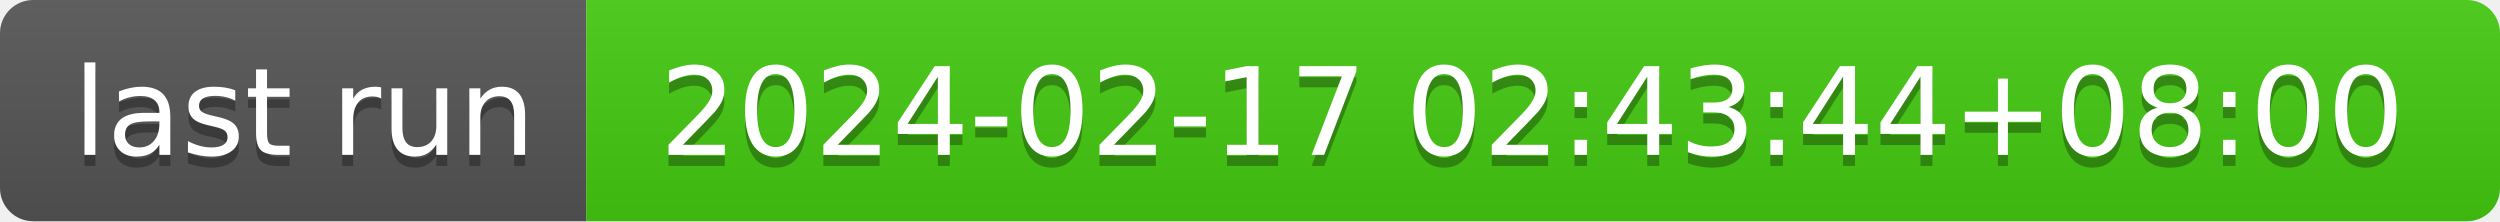
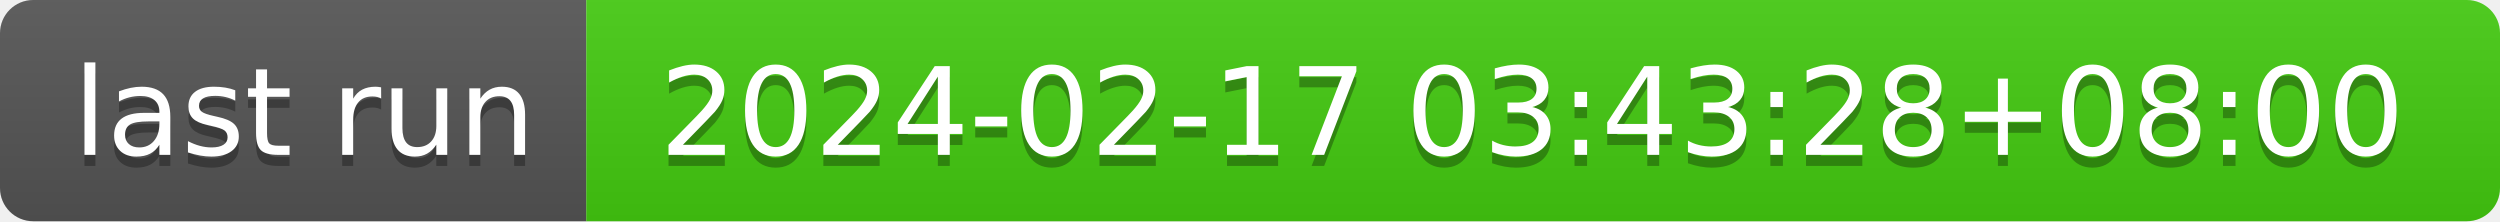
- <svg xmlns="http://www.w3.org/2000/svg" width="226" height="20" role="img" aria-label="last run: 2024-02-17 02:43:44+08:00">
+ <svg xmlns="http://www.w3.org/2000/svg" width="226" height="20" role="img" aria-label="last run: 2024-02-17 03:43:28+08:00">
  <linearGradient id="s" x2="0" y2="100%">
    <stop offset="0" stop-color="#bbb" stop-opacity=".1" />
    <stop offset="1" stop-opacity=".1" />
  </linearGradient>
  <clipPath id="r">
    <rect width="226" height="20" rx="3" fill="#fff" />
  </clipPath>
  <g clip-path="url(#r)">
    <rect width="53" height="20" fill="#555" />
    <rect x="53" width="173" height="20" fill="#4c1" />
    <rect width="226" height="20" fill="url(#s)" />
  </g>
  <g fill="#fff" text-anchor="middle" font-family="Verdana,Geneva,DejaVu Sans,sans-serif" text-rendering="geometricPrecision" font-size="110">
    <text aria-hidden="true" x="275" y="150" fill="#010101" fill-opacity=".3" transform="scale(.1)" textLength="430">last run</text>
    <text x="275" y="140" transform="scale(.1)" fill="#fff" textLength="430">last run</text>
-     <text aria-hidden="true" x="1385" y="150" fill="#010101" fill-opacity=".3" transform="scale(.1)" textLength="1630">2024-02-17 02:43:44+08:00</text>
-     <text x="1385" y="140" transform="scale(.1)" fill="#fff" textLength="1630">2024-02-17 02:43:44+08:00</text>
+     <text aria-hidden="true" x="1385" y="150" fill="#010101" fill-opacity=".3" transform="scale(.1)" textLength="1630">2024-02-17 03:43:28+08:00</text>
+     <text x="1385" y="140" transform="scale(.1)" fill="#fff" textLength="1630">2024-02-17 03:43:28+08:00</text>
  </g>
</svg>
